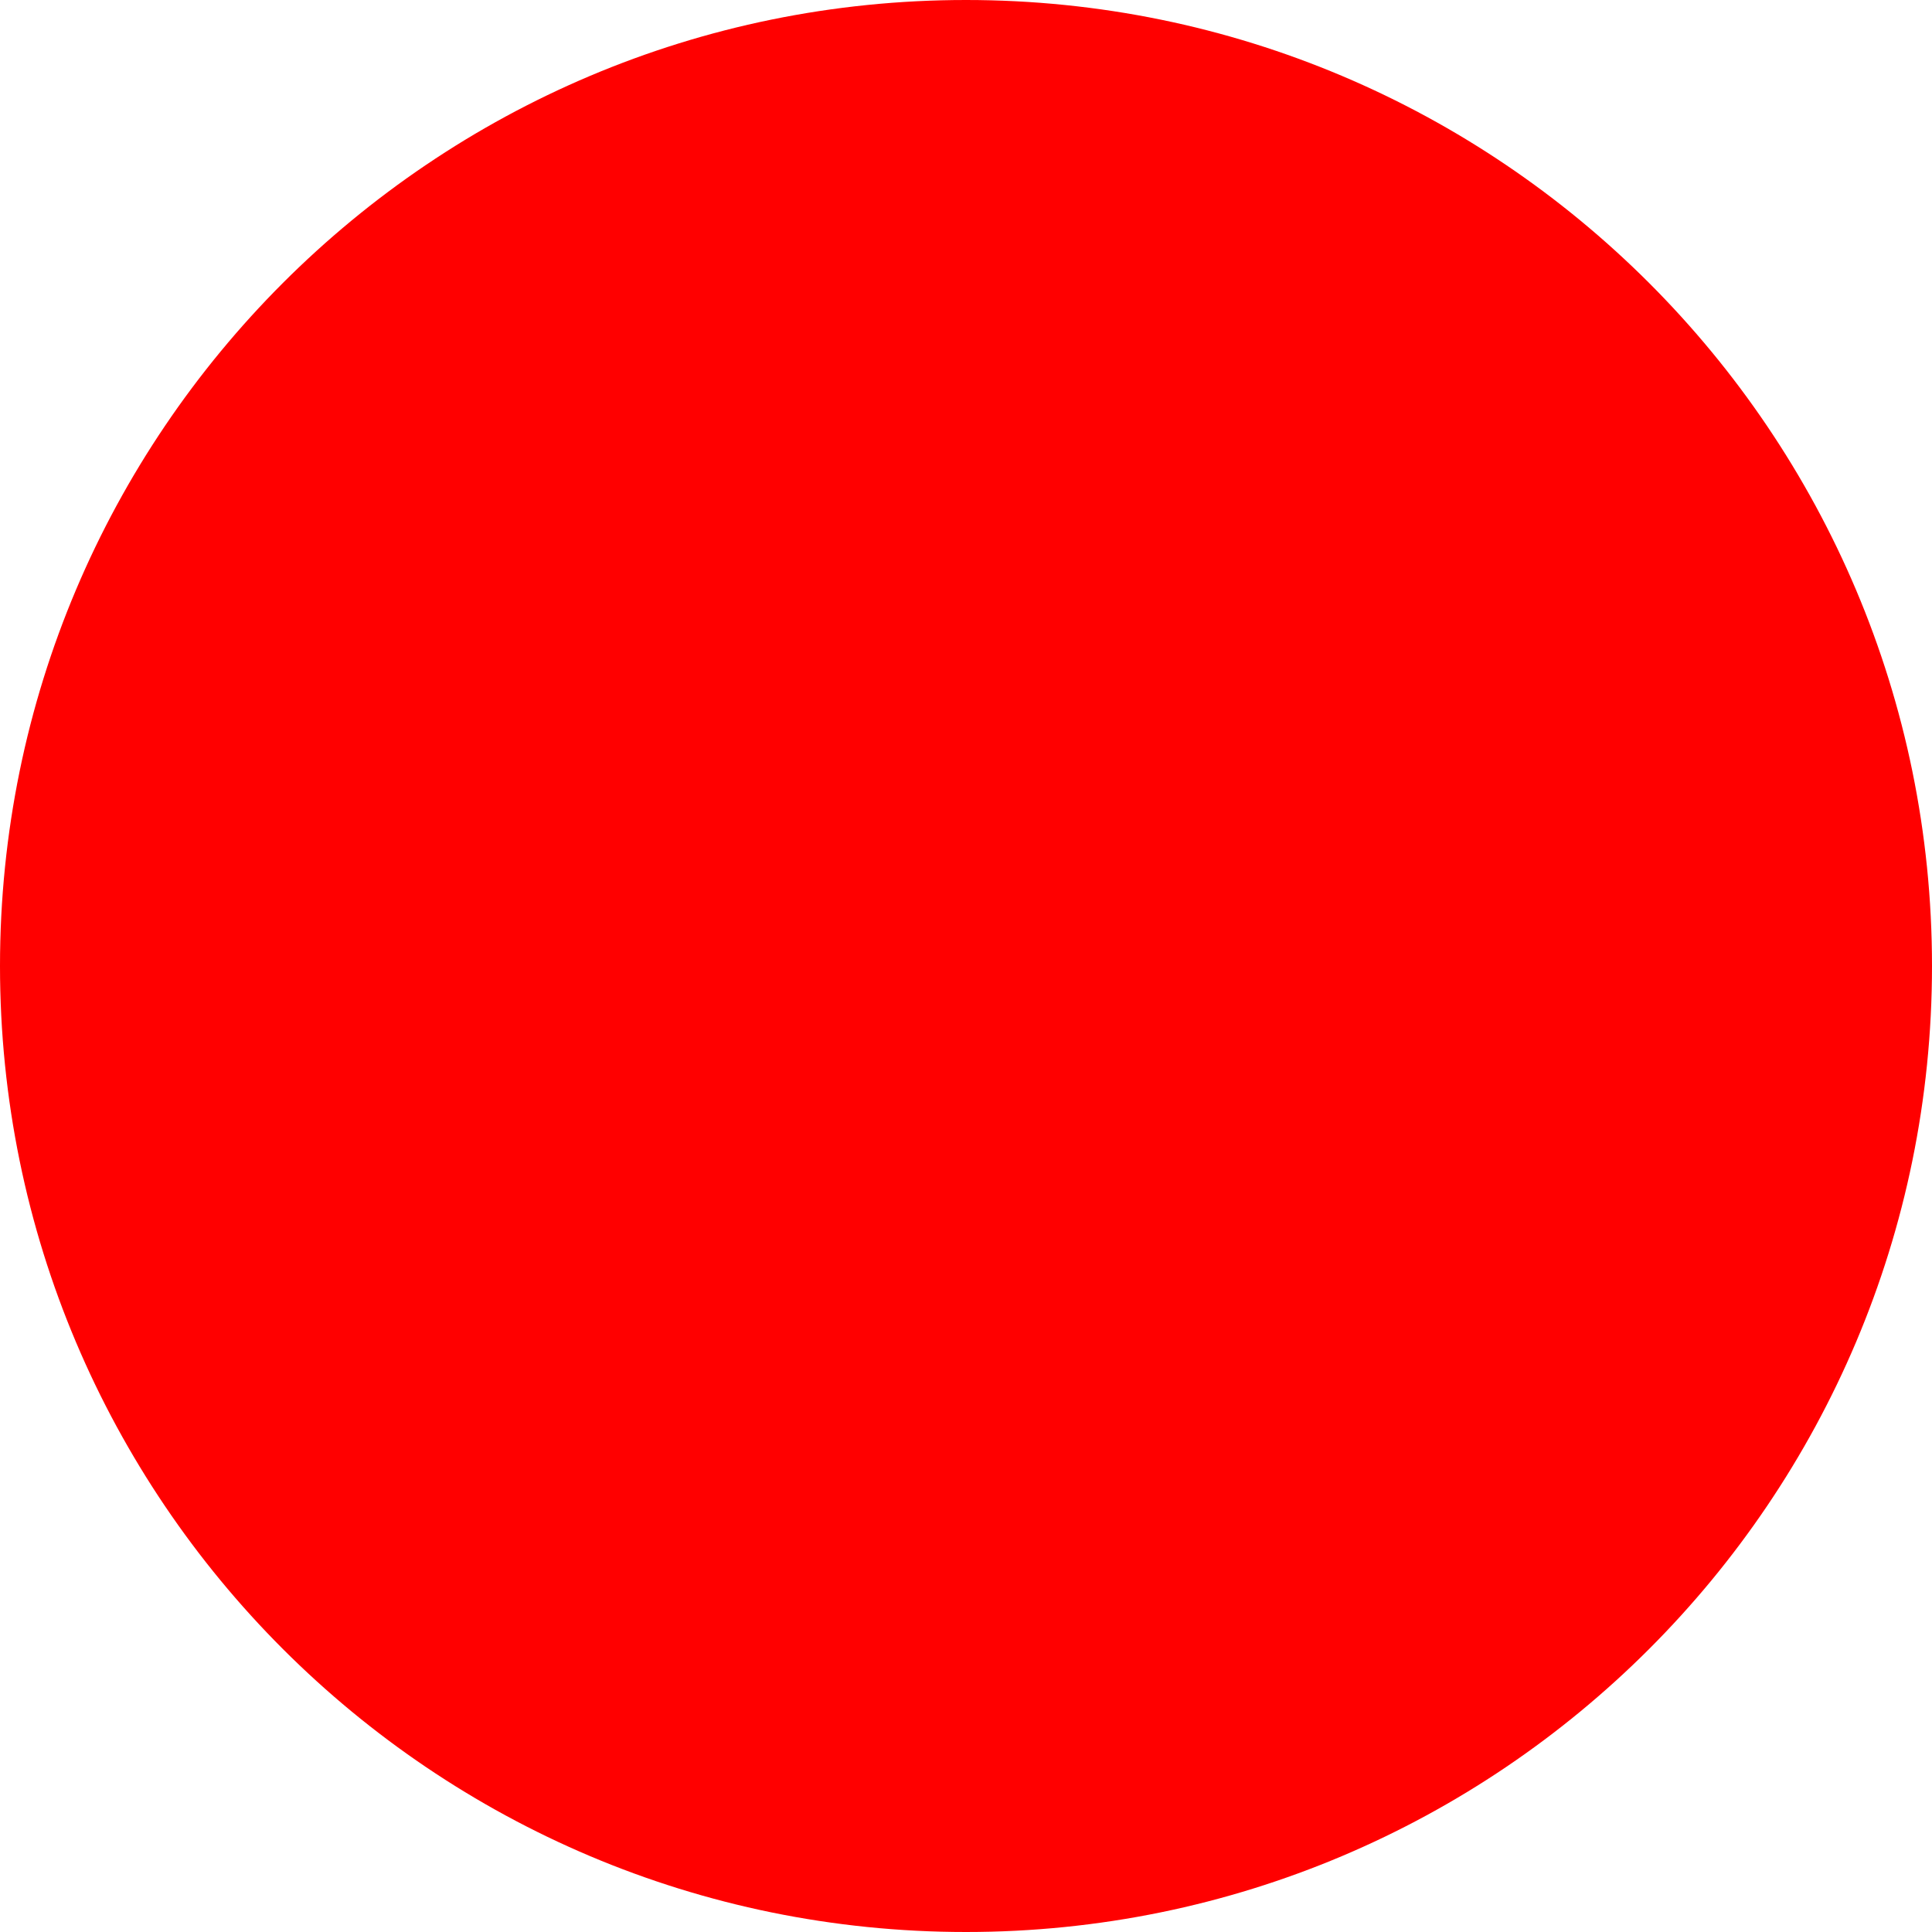
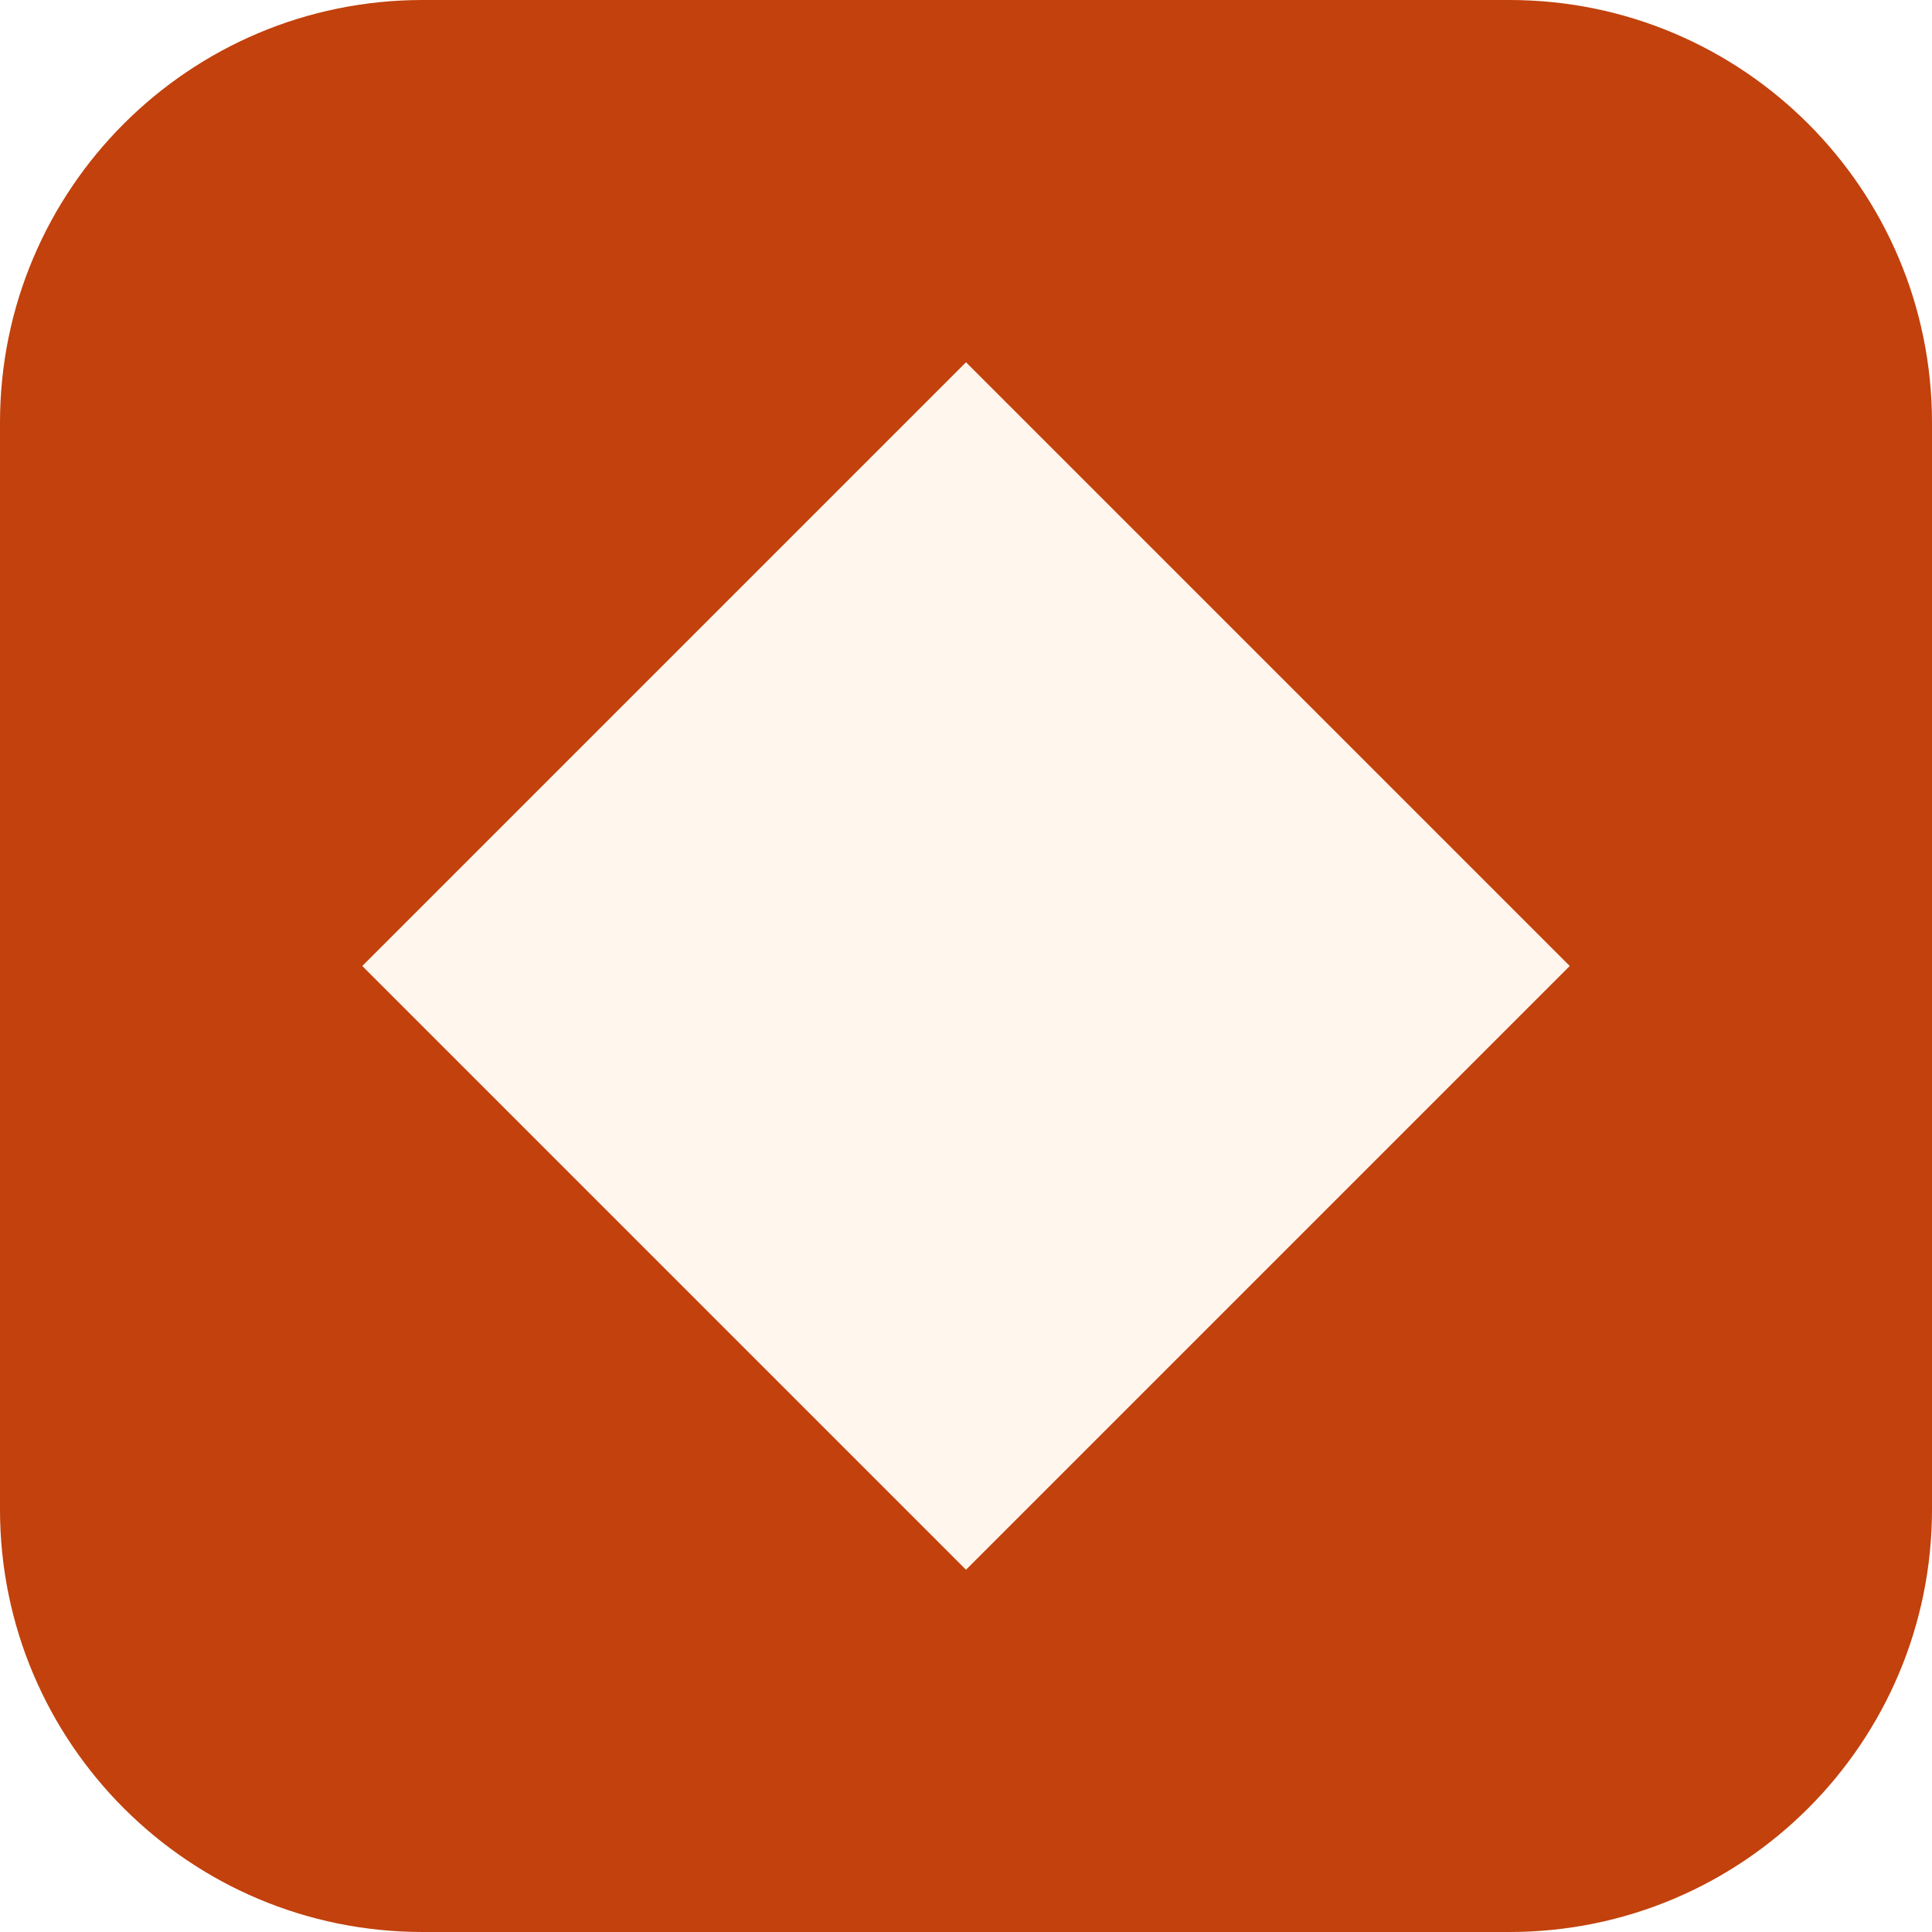
- <svg xmlns="http://www.w3.org/2000/svg" width="512" height="512">
-   <circle cx="256" cy="256" r="256" fill="red" />
+ <svg xmlns="http://www.w3.org/2000/svg" viewBox="0 0 64 64">
+   <rect width="64" height="64" rx="14" fill="#c2410c" />
+   <path d="M32 12 52 32 32 52 12 32Z" fill="#fff7ed" />
</svg>
